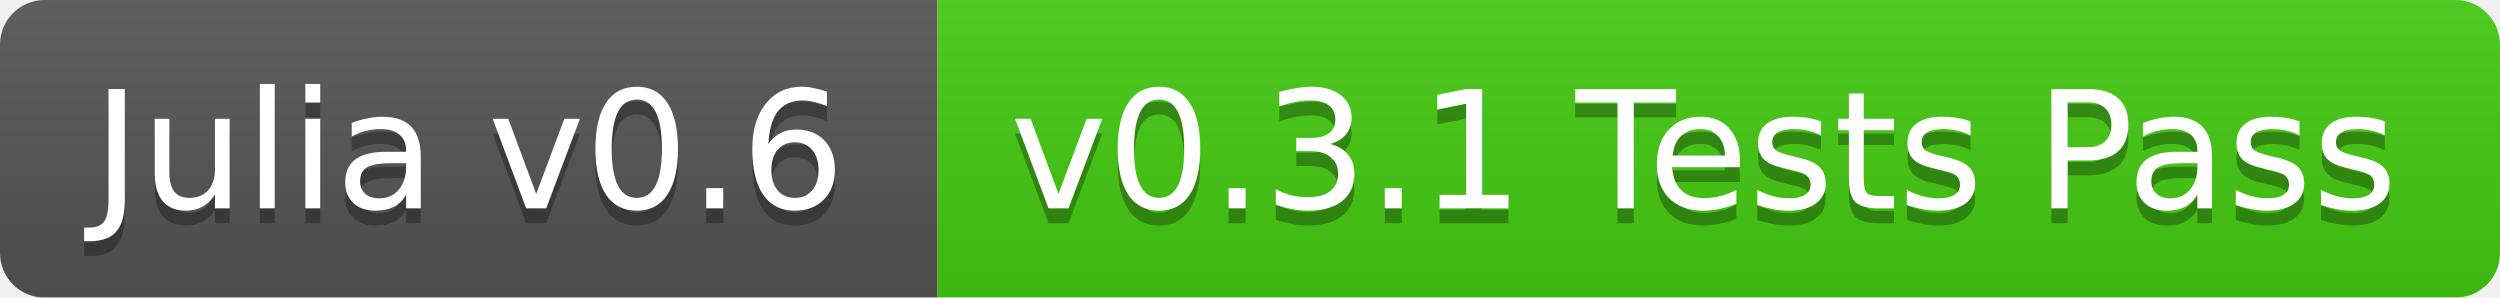
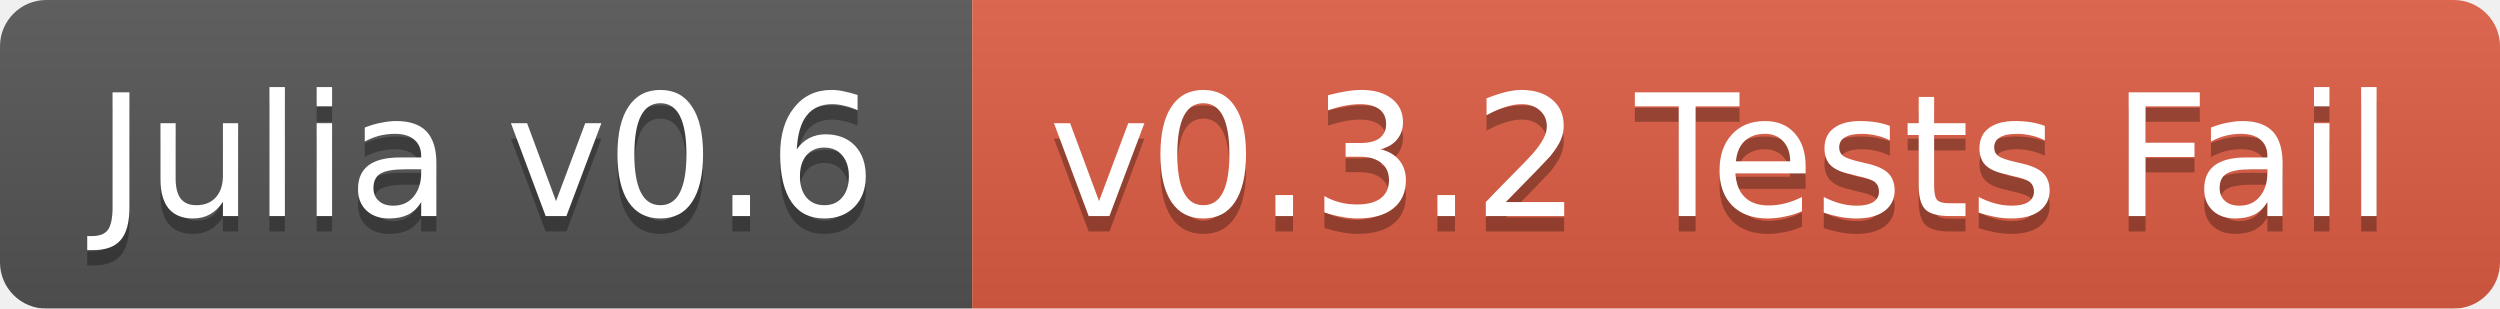
- <svg xmlns="http://www.w3.org/2000/svg" width="168" height="20">
+ <svg xmlns="http://www.w3.org/2000/svg" width="162" height="20">
  <linearGradient id="b" x2="0" y2="100%">
    <stop offset="0" stop-color="#bbb" stop-opacity=".1" />
    <stop offset="1" stop-opacity=".1" />
  </linearGradient>
  <mask id="a">
-     <rect width="168" height="20" rx="3" fill="#fff" />
+     <rect width="162" height="20" rx="3" fill="#fff" />
  </mask>
  <g mask="url(#a)">
    <path fill="#555" d="M0 0h63v20H0z" />
-     <path fill="#4c1" d="M63 0h105v20H63z" />
-     <path fill="url(#b)" d="M0 0h168v20H0z" />
+     <path fill="#e05d44" d="M63 0h99v20H63z" />
+     <path fill="url(#b)" d="M0 0h162v20H0z" />
  </g>
  <g fill="#fff" text-anchor="middle" font-family="DejaVu Sans,Verdana,Geneva,sans-serif" font-size="11">
    <text x="31.5" y="15" fill="#010101" fill-opacity=".3">Julia v0.6</text>
    <text x="31.5" y="14">Julia v0.6</text>
-     <text x="114.5" y="15" fill="#010101" fill-opacity=".3">v0.3.1 Tests Pass</text>
-     <text x="114.5" y="14">v0.3.1 Tests Pass</text>
+     <text x="111.5" y="15" fill="#010101" fill-opacity=".3">v0.3.2 Tests Fail</text>
+     <text x="111.5" y="14">v0.3.2 Tests Fail</text>
  </g>
</svg>
